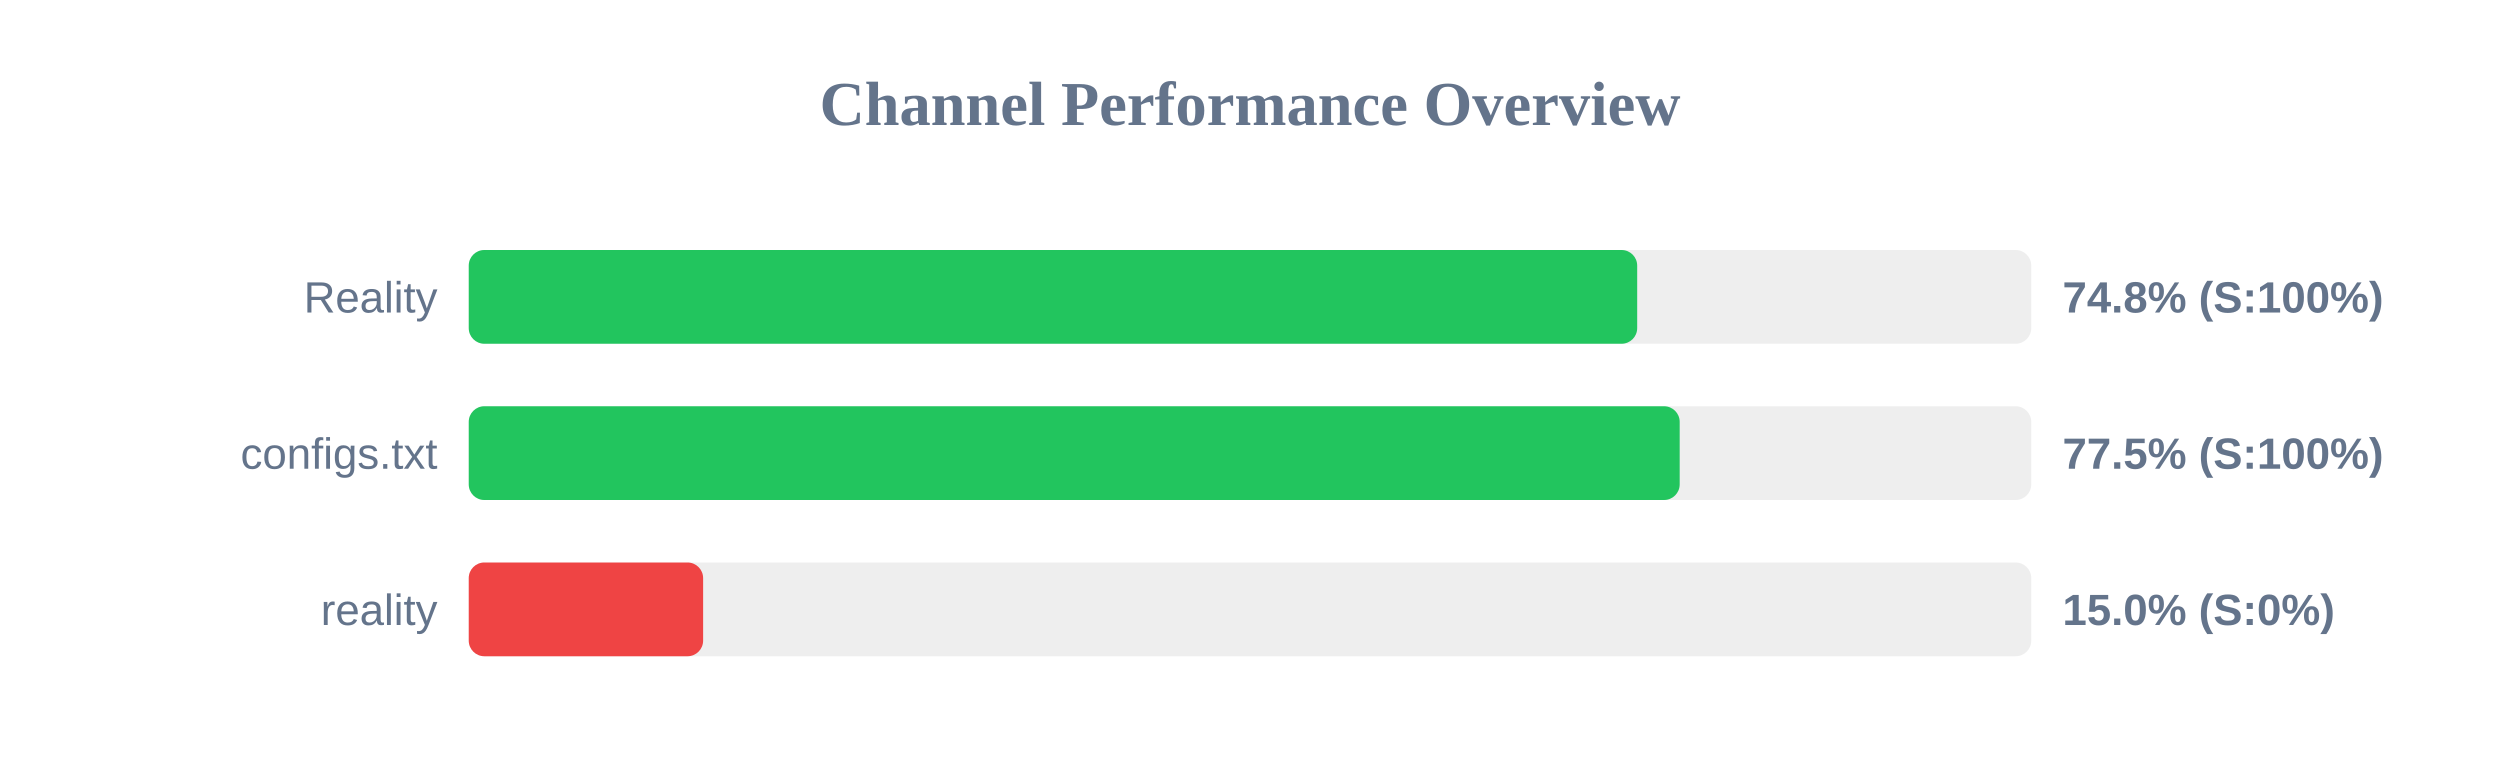
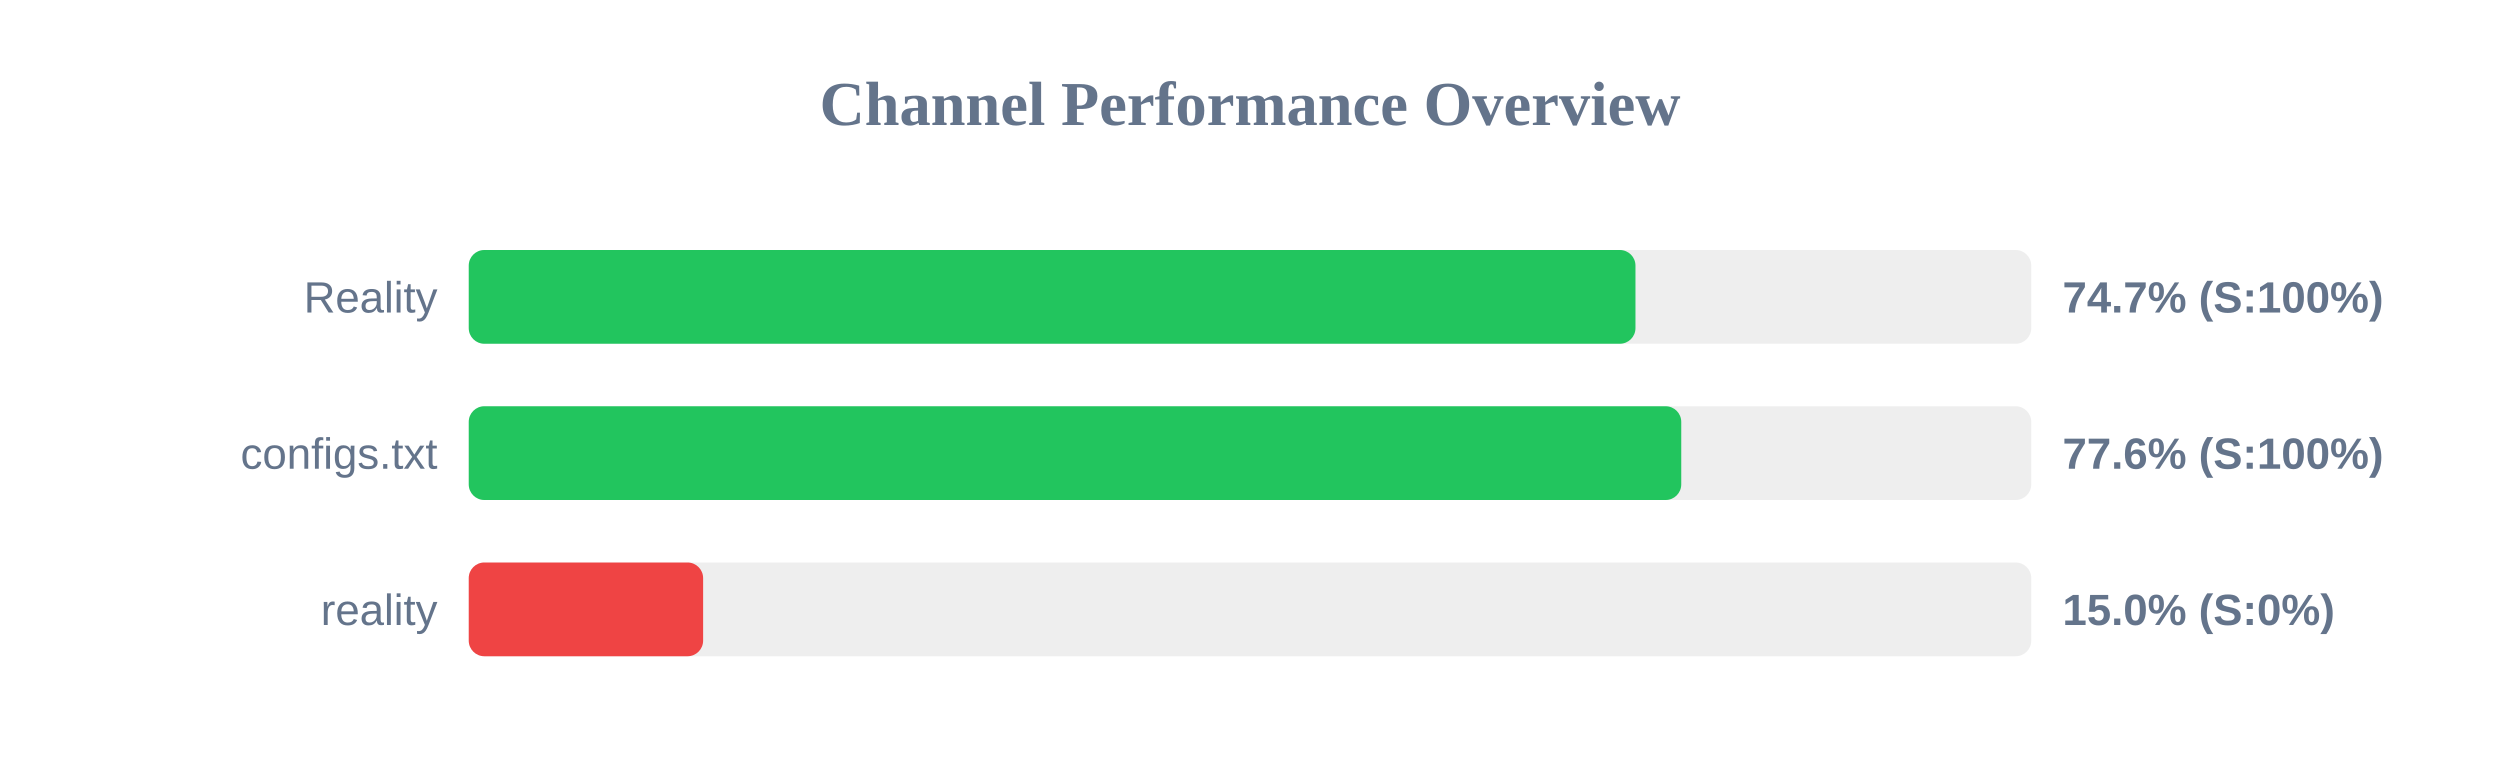
<svg xmlns="http://www.w3.org/2000/svg" width="800" height="250" version="1.1">
  <style>
        .row { font: 14px Arial; fill: #64748b; }
        .score { font: bold 14px Arial; fill: #64748b; }
    </style>
  <text x="400" y="40" text-anchor="middle" font-size="20px" font-weight="bold" fill="#64748b">Channel Performance Overview</text>
  <rect x="150" y="80" width="500" height="30" fill="#eee" rx="5" />
-   <rect x="150" y="80" width="373.9" height="30" fill="#22c55e" rx="5" />
+   <rect x="150" y="80" width="373.35" height="30" fill="#22c55e" rx="5" />
  <text x="140" y="100" text-anchor="end" class="row">Reality</text>
-   <text x="660" y="100" text-anchor="start" class="score">74.8% (S:100%)</text>
+   <text x="660" y="100" text-anchor="start" class="score">74.7% (S:100%)</text>
  <rect x="150" y="130" width="500" height="30" fill="#eee" rx="5" />
-   <rect x="150" y="130" width="387.5" height="30" fill="#22c55e" rx="5" />
+   <rect x="150" y="130" width="388.0" height="30" fill="#22c55e" rx="5" />
  <text x="140" y="150" text-anchor="end" class="row">configs.txt</text>
-   <text x="660" y="150" text-anchor="start" class="score">77.5% (S:100%)</text>
+   <text x="660" y="150" text-anchor="start" class="score">77.6% (S:100%)</text>
  <rect x="150" y="180" width="500" height="30" fill="#eee" rx="5" />
  <rect x="150" y="180" width="75.0" height="30" fill="#ef4444" rx="5" />
  <text x="140" y="200" text-anchor="end" class="row">reality</text>
  <text x="660" y="200" text-anchor="start" class="score">15.0% (S:0%)</text>
</svg>
